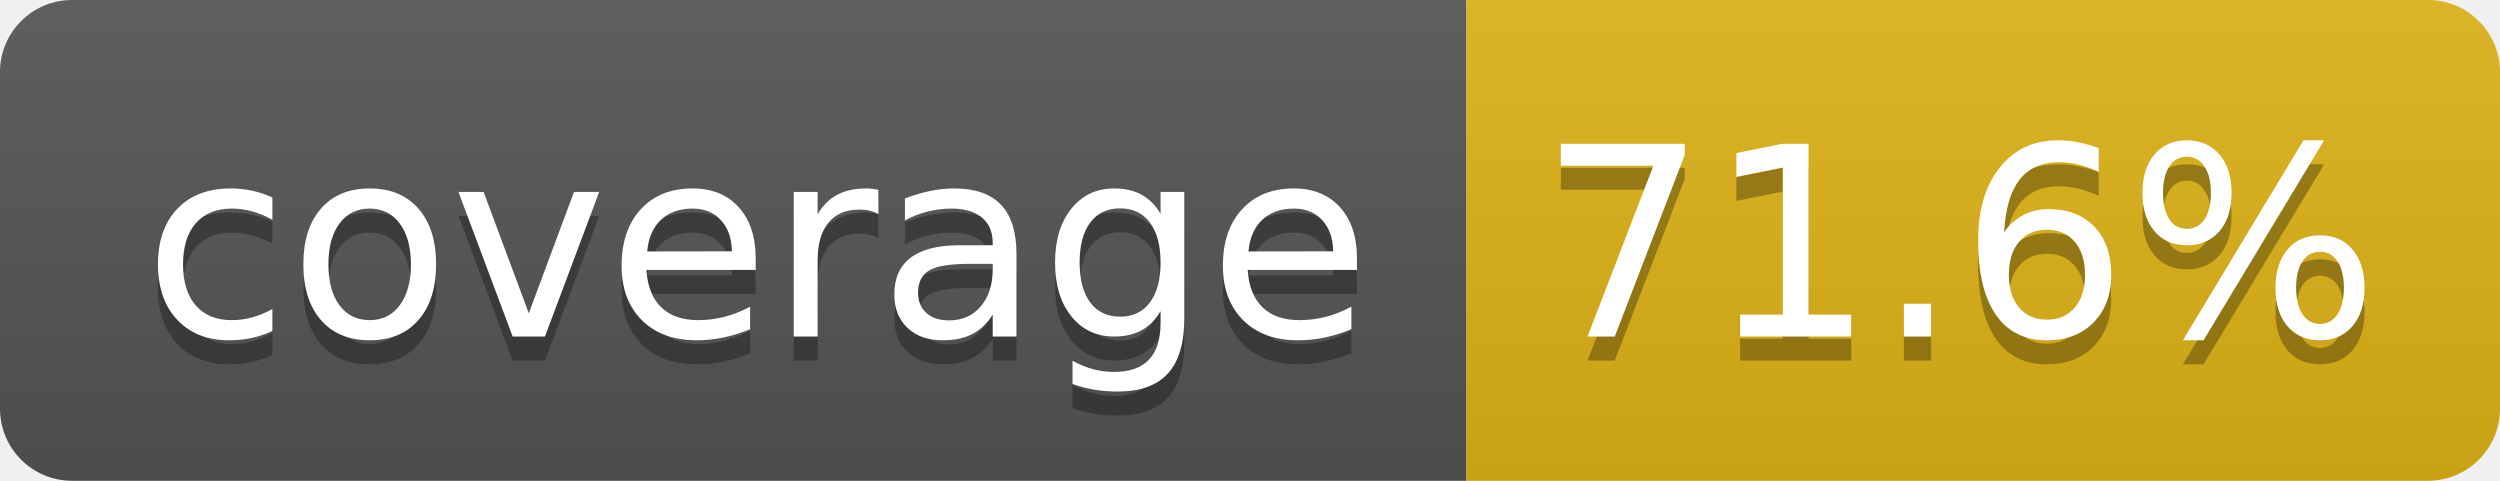
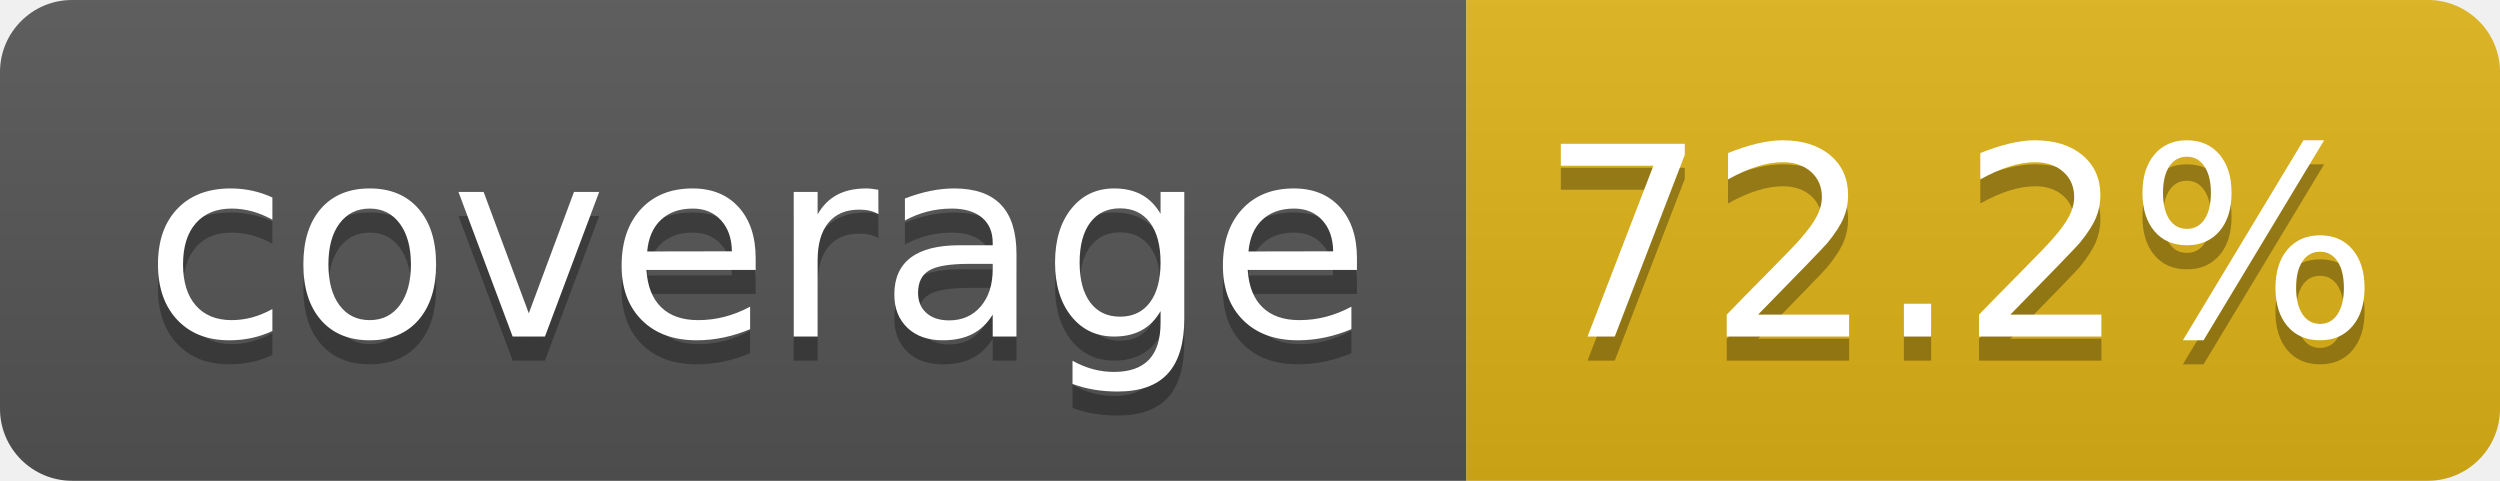
- <svg xmlns="http://www.w3.org/2000/svg" width="104" height="20" role="img" aria-label="coverage: 71.6%">
+ <svg xmlns="http://www.w3.org/2000/svg" width="104" height="20" role="img" aria-label="coverage: 72.2%">
  <linearGradient id="s" x2="0" y2="100%">
    <stop offset="0" stop-color="#bbb" stop-opacity=".1" />
    <stop offset="1" stop-opacity=".1" />
  </linearGradient>
  <clipPath id="r">
    <rect width="104" height="20" rx="3" fill="#fff" />
  </clipPath>
  <g clip-path="url(#r)">
    <rect width="61" height="20" fill="#555" />
    <rect x="61" width="43" height="20" fill="#dfb317" />
    <rect width="104" height="20" fill="url(#s)" />
  </g>
  <g fill="#fff" text-anchor="middle" font-family="Verdana,Geneva,DejaVu Sans,sans-serif" text-rendering="geometricPrecision" font-size="110">
    <text aria-hidden="true" x="315" y="150" fill="#010101" fill-opacity=".3" transform="scale(.1)" textLength="510">coverage</text>
    <text x="315" y="140" transform="scale(.1)" fill="#fff" textLength="510">coverage</text>
-     <text aria-hidden="true" x="815" y="150" fill="#010101" fill-opacity=".3" transform="scale(.1)" textLength="330">71.6%</text>
-     <text x="815" y="140" transform="scale(.1)" fill="#fff" textLength="330">71.6%</text>
+     <text aria-hidden="true" x="815" y="150" fill="#010101" fill-opacity=".3" transform="scale(.1)" textLength="330">72.2%</text>
+     <text x="815" y="140" transform="scale(.1)" fill="#fff" textLength="330">72.2%</text>
  </g>
</svg>
